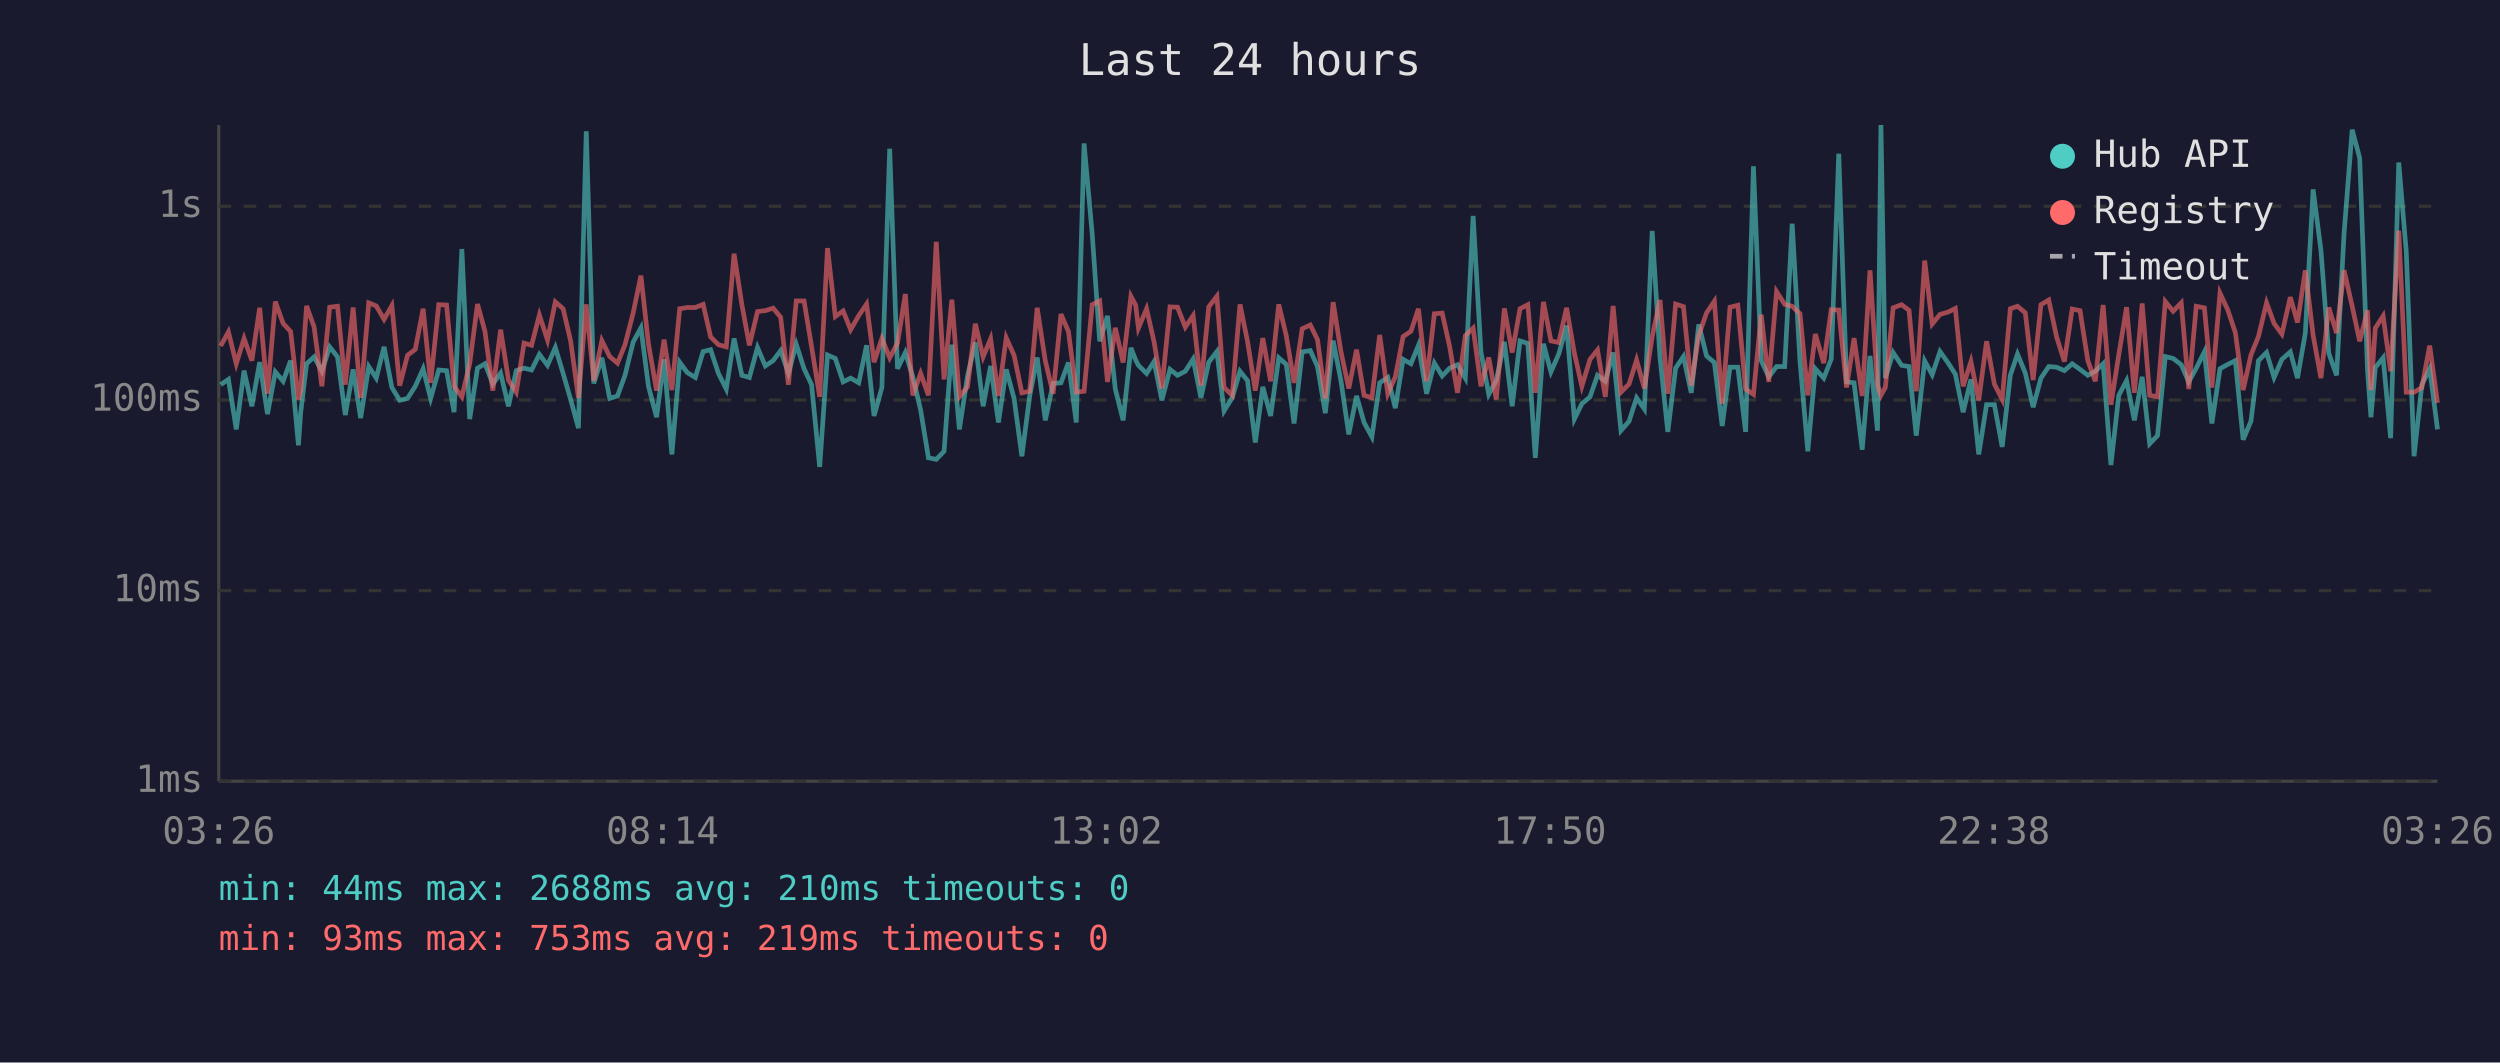
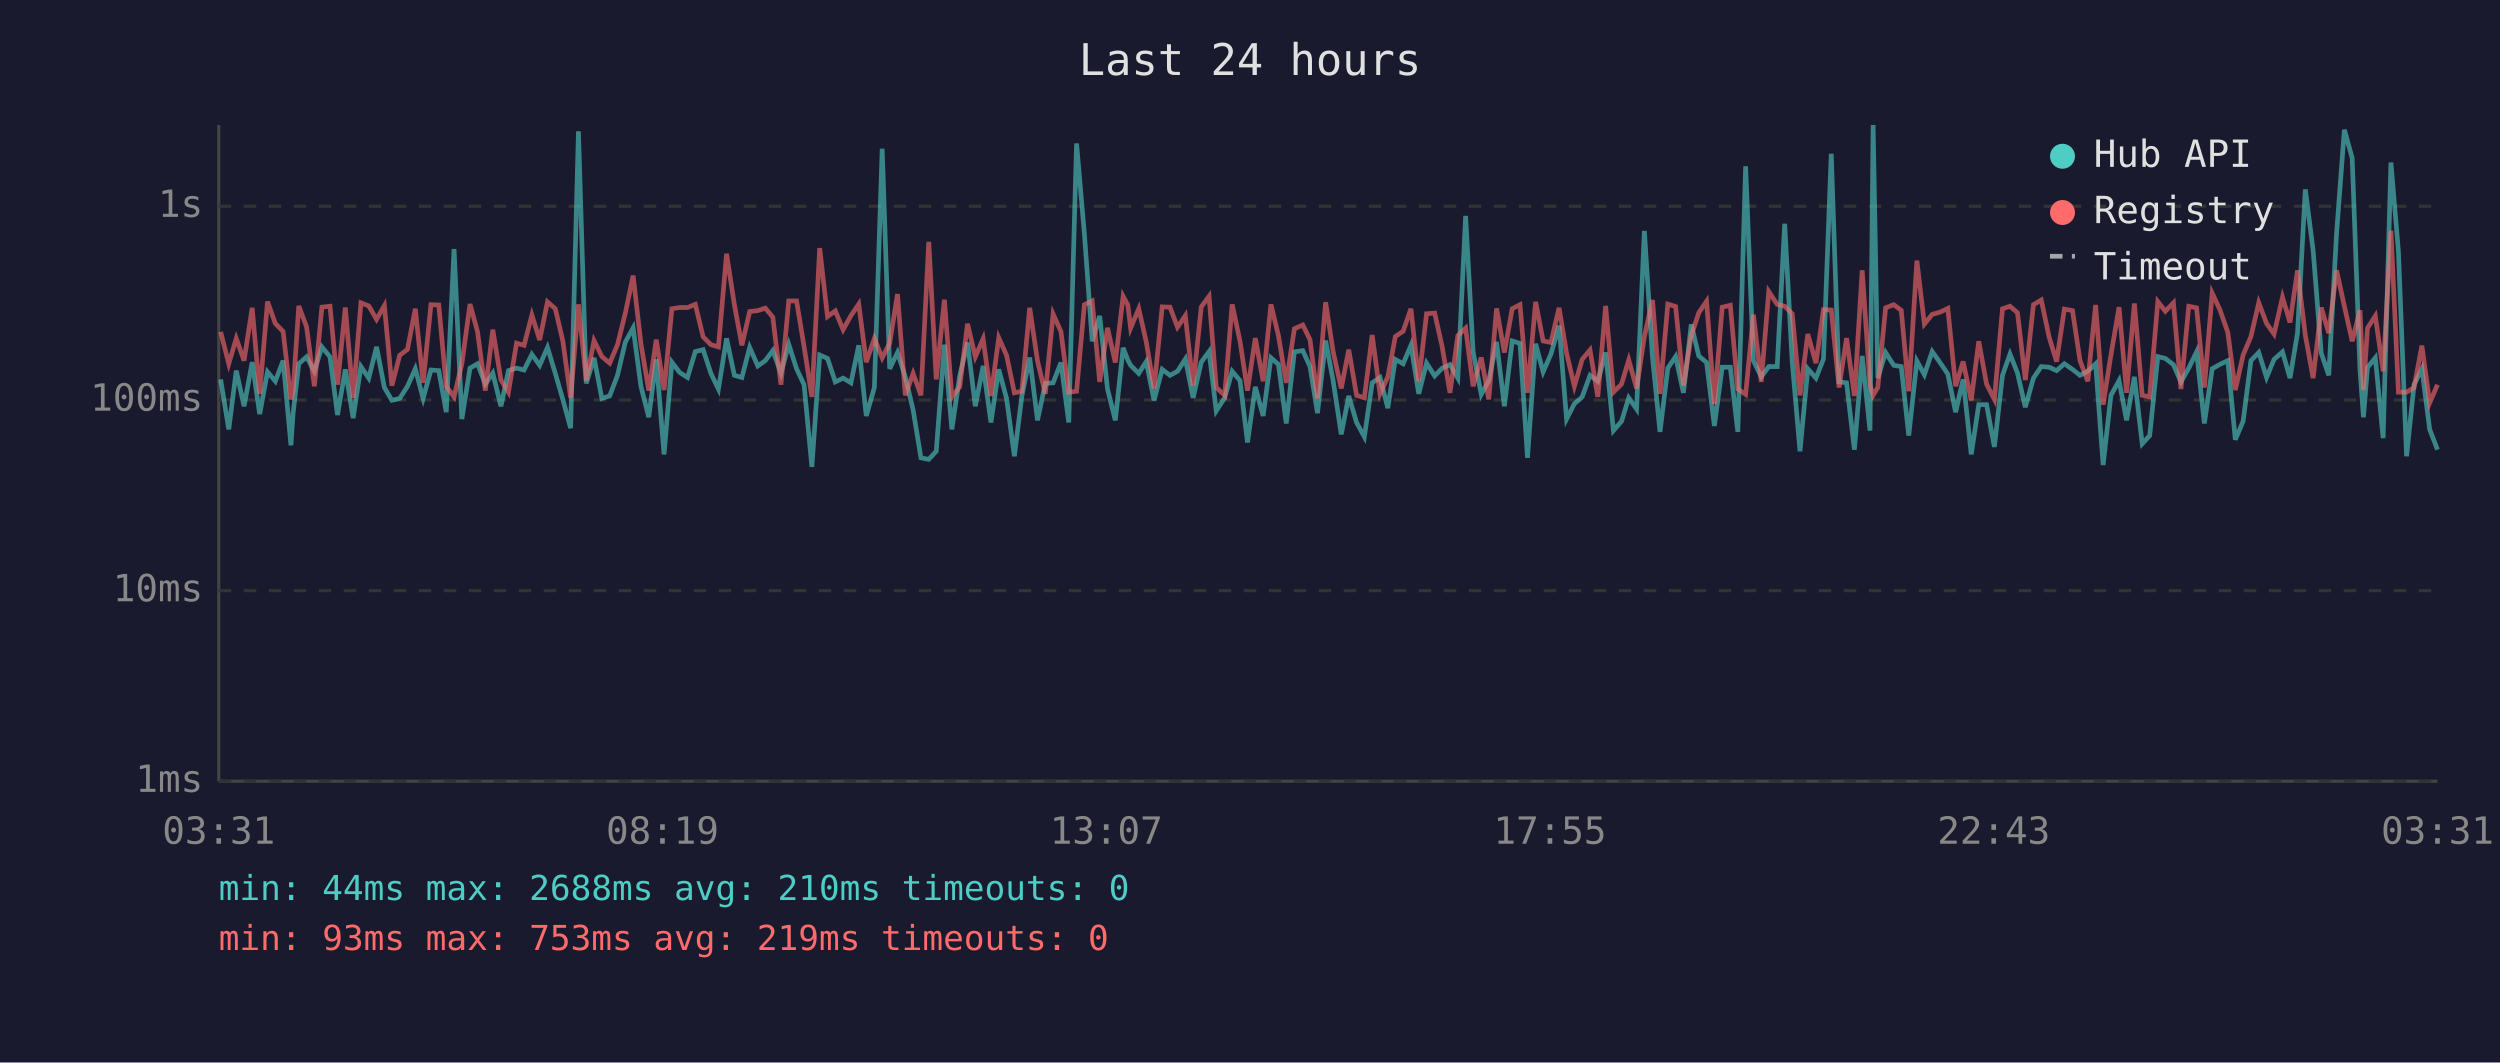
<svg xmlns="http://www.w3.org/2000/svg" viewBox="0 0 800 340" font-family="monospace" font-size="12">
  <rect width="800" height="340" fill="#1a1a2e" />
  <text x="400" y="24" fill="#e0e0e0" font-size="14" text-anchor="middle">Last 24 hours</text>
  <line x1="70" y1="40" x2="70" y2="250" stroke="#444" stroke-width="1" />
  <line x1="70" y1="250" x2="780" y2="250" stroke="#444" stroke-width="1" />
  <line x1="70" y1="250" x2="780" y2="250" stroke="#333" stroke-width="1" stroke-dasharray="4" />
  <text x="65" y="250" fill="#888" text-anchor="end" dominant-baseline="middle">1ms</text>
  <line x1="70" y1="189" x2="780" y2="189" stroke="#333" stroke-width="1" stroke-dasharray="4" />
  <text x="65" y="189" fill="#888" text-anchor="end" dominant-baseline="middle">10ms</text>
  <line x1="70" y1="128" x2="780" y2="128" stroke="#333" stroke-width="1" stroke-dasharray="4" />
  <text x="65" y="128" fill="#888" text-anchor="end" dominant-baseline="middle">100ms</text>
  <line x1="70" y1="66" x2="780" y2="66" stroke="#333" stroke-width="1" stroke-dasharray="4" />
  <text x="65" y="66" fill="#888" text-anchor="end" dominant-baseline="middle">1s</text>
-   <text x="70" y="270" fill="#888" text-anchor="middle">03:26</text>
-   <text x="212" y="270" fill="#888" text-anchor="middle">08:14</text>
-   <text x="354" y="270" fill="#888" text-anchor="middle">13:02</text>
-   <text x="496" y="270" fill="#888" text-anchor="middle">17:50</text>
-   <text x="638" y="270" fill="#888" text-anchor="middle">22:38</text>
-   <text x="780" y="270" fill="#888" text-anchor="middle">03:26</text>
-   <polyline points="70.6,123.1 73.1,121.4 75.6,137.4 78.1,118.6 80.6,130.0 83.1,115.9 85.6,132.5 88.1,119.0 90.6,122.0 93.0,115.4 95.5,142.5 96.2,132.2 98.1,116.4 100.5,114.2 103.0,118.8 105.5,111.0 108.0,114.2 110.5,132.8 113.0,118.2 115.4,133.8 118.0,117.3 120.4,121.0 122.9,111.0 125.4,124.0 127.9,128.1 130.4,127.5 132.9,123.6 135.4,118.0 137.8,127.5 140.4,118.4 142.9,118.6 145.3,131.9 147.8,79.7 150.3,134.1 152.8,117.8 155.2,116.4 157.7,122.9 160.2,119.4 162.7,130.0 165.2,118.6 167.7,117.8 170.1,118.4 172.6,113.4 175.2,116.9 177.7,111.2 180.2,119.5 182.6,127.8 185.1,137.0 187.6,42.0 190.0,122.7 192.6,114.5 195.1,127.5 197.6,126.7 200.0,120.1 202.6,109.5 205.1,104.9 207.5,123.6 210.1,133.5 212.5,115.0 215.0,145.4 217.5,115.9 219.9,119.2 222.5,120.8 225.0,112.5 227.4,111.9 229.9,119.5 232.4,124.5 234.9,108.3 237.4,120.1 239.8,120.8 242.4,111.2 244.9,117.1 247.4,115.4 249.8,112.2 252.3,119.4 254.8,110.2 257.3,118.0 259.7,123.1 262.3,149.4 264.8,113.6 267.3,114.7 269.8,122.2 272.2,121.0 274.8,122.5 277.3,110.5 279.7,133.1 282.2,124.0 284.7,47.6 287.2,118.0 289.7,112.8 292.1,120.6 294.6,131.2 297.1,146.5 299.6,147.0 302.1,144.4 304.6,110.3 307.0,137.4 309.6,120.3 312.1,109.6 314.6,130.0 317.0,117.1 319.5,135.2 322.0,118.2 324.5,127.5 327.0,146.0 329.5,126.7 331.9,114.4 334.5,134.5 337.0,122.7 339.5,122.5 341.9,116.0 344.4,135.2 346.9,45.9 349.5,74.8 351.9,109.2 354.4,101.1 356.9,124.5 359.4,134.5 361.9,111.3 363.4,115.2 364.3,116.9 366.9,119.5 369.3,115.7 371.8,128.1 374.4,118.2 376.8,120.1 379.3,118.8 381.8,114.9 384.3,127.3 386.8,115.9 389.4,112.5 391.7,131.5 394.3,127.3 396.8,118.8 399.2,121.8 401.7,141.6 404.1,123.8 406.6,133.1 409.2,114.5 411.6,116.6 414.1,135.5 416.7,112.6 419.3,112.2 421.6,117.3 424.1,132.2 426.6,109.0 429.1,121.8 431.6,139.0 434.1,126.7 436.5,135.2 439.0,139.8 441.5,122.5 444.1,120.8 446.5,130.6 449.0,115.0 451.5,116.4 453.9,110.5 456.5,126.0 459.0,116.2 461.5,120.3 463.9,117.8 466.4,116.7 468.9,121.0 471.4,69.1 473.9,112.6 476.4,126.2 478.8,121.8 481.4,109.4 483.9,130.0 486.4,109.1 488.9,109.9 491.3,146.5 493.9,110.0 496.3,119.0 498.8,113.3 501.3,104.2 503.8,134.1 506.2,129.2 508.8,127.0 511.2,120.1 513.7,122.0 516.2,112.8 518.7,137.8 521.3,134.8 523.7,127.3 526.2,130.9 528.7,73.9 531.2,114.4 533.7,138.2 536.2,117.8 538.7,114.1 541.2,125.7 543.6,103.8 546.1,113.9 548.6,116.0 551.1,136.3 553.6,117.5 556.1,117.5 558.6,138.2 561.1,53.2 563.6,115.4 566.0,120.6 568.5,117.3 571.1,117.3 573.5,71.6 576.0,115.7 578.5,144.4 580.9,118.0 583.6,121.0 586.0,114.9 588.4,49.2 590.9,122.2 593.3,122.5 595.9,143.9 598.4,113.9 600.8,137.8 601.9,40.0 603.3,121.0 605.8,112.8 608.5,116.9 610.9,117.3 613.2,139.4 615.9,115.5 618.3,119.9 620.8,112.5 623.3,116.0 625.7,119.7 628.2,131.9 630.7,121.4 633.2,145.4 635.7,129.5 638.2,129.5 640.7,143.0 643.3,120.1 645.6,113.3 648.1,119.4 650.6,130.3 653.1,121.0 655.6,117.3 658.1,117.5 660.6,118.6 663.1,116.4 665.6,118.2 668.1,120.1 670.5,118.8 673.0,116.4 675.5,148.8 678.0,126.5 680.5,121.8 683.0,134.5 685.5,120.6 687.9,142.0 690.4,139.4 692.9,114.1 695.4,114.7 698.0,116.7 700.4,122.2 702.8,117.8 705.4,112.6 707.8,135.5 710.4,118.0 712.9,116.6 715.3,115.4 717.8,140.7 720.3,134.8 722.7,115.4 725.3,112.8 727.7,120.8 730.2,115.0 732.9,112.6 735.2,121.0 737.7,106.6 740.2,60.6 742.7,80.1 745.2,113.0 747.7,120.1 750.1,74.7 752.7,41.5 755.1,50.6 757.6,118.4 758.7,133.5 760.1,117.6 762.6,114.5 765.0,140.2 767.6,52.0 770.0,80.5 772.5,146.0 775.0,123.1 777.5,118.0 780.0,137.4" fill="none" stroke="#4ecdc4" stroke-width="1.5" opacity="0.6" />
-   <polyline points="70.6,110.7 73.1,106.2 75.6,116.4 78.1,108.3 80.6,115.4 83.1,98.5 85.6,126.0 88.1,96.5 90.6,103.5 93.0,106.1 95.5,127.8 96.2,125.2 98.1,97.9 100.5,104.6 103.0,123.6 105.5,98.3 108.0,98.0 110.5,123.1 113.0,98.4 115.4,127.3 118.0,96.9 120.4,97.9 122.9,102.2 125.4,97.8 127.9,123.4 130.4,113.7 132.9,111.8 135.4,98.8 137.8,122.5 140.4,97.5 142.9,97.6 145.3,123.6 147.8,127.0 150.3,116.4 152.8,97.3 155.2,106.1 157.7,125.0 160.2,105.5 162.7,121.6 165.2,125.5 167.7,109.8 170.1,110.5 172.6,100.8 175.2,108.8 177.7,96.6 180.2,98.8 182.6,109.1 185.1,127.3 187.6,97.4 190.0,121.8 192.6,109.0 195.1,114.1 197.6,116.2 200.0,110.3 202.6,100.2 205.1,88.2 207.5,110.0 210.1,125.0 212.5,108.7 215.0,124.8 217.5,98.8 219.9,98.4 222.5,98.4 225.0,97.4 227.4,107.8 229.9,110.3 232.4,111.0 234.9,81.2 237.4,97.5 239.8,110.5 242.4,99.7 244.9,99.4 247.4,98.6 249.8,101.5 252.3,123.1 254.8,96.3 257.3,96.3 259.7,110.9 262.3,127.0 264.8,79.4 267.3,101.3 269.8,99.5 272.2,105.5 274.8,101.0 277.3,97.3 279.7,115.9 282.2,108.3 284.7,114.5 287.2,109.8 289.7,94.1 292.1,126.5 294.6,119.5 297.1,126.5 299.6,77.4 302.1,121.4 304.6,95.9 307.0,127.0 309.6,123.8 312.1,103.6 314.6,114.2 317.0,108.4 319.5,126.7 322.0,108.1 324.5,113.7 327.0,125.7 329.5,125.2 331.9,98.5 334.5,115.5 337.0,126.0 339.5,100.5 341.9,106.1 344.4,125.5 346.9,125.2 349.5,97.5 351.9,96.3 354.4,122.2 356.9,104.9 359.4,116.0 361.9,94.8 363.4,97.6 364.3,105.0 366.9,98.8 369.3,109.4 371.8,124.3 374.4,98.2 376.8,98.3 379.3,104.7 381.8,101.0 384.3,123.4 386.8,98.2 389.4,94.8 391.7,124.0 394.3,126.5 396.8,97.4 399.2,109.2 401.7,125.0 404.1,108.2 406.6,122.0 409.2,97.4 411.6,107.4 414.1,122.5 416.7,105.2 419.3,104.0 421.6,108.7 424.1,127.5 426.6,96.7 429.1,112.5 431.6,124.3 434.1,111.9 436.5,126.5 439.0,127.3 441.5,107.2 444.1,126.0 446.5,120.6 449.0,107.7 451.5,106.0 453.9,98.8 456.5,122.0 459.0,100.4 461.5,100.2 463.9,111.0 466.4,125.7 468.9,107.4 471.4,105.0 473.9,123.6 476.4,114.4 478.8,127.8 481.4,98.7 483.9,112.8 486.4,98.8 488.9,97.5 491.3,125.7 493.9,96.6 496.3,109.1 498.8,109.6 501.3,98.5 503.8,113.0 506.2,123.6 508.8,115.0 511.2,112.0 513.7,127.0 516.2,97.9 518.7,125.5 521.3,122.9 523.7,115.2 526.2,124.3 528.7,107.7 531.2,96.0 533.7,126.0 536.2,97.3 538.7,98.1 541.2,123.4 543.6,107.4 546.1,100.1 548.6,96.4 551.1,129.2 553.6,98.3 556.1,97.7 558.6,124.5 561.1,126.2 563.6,100.7 566.0,122.2 568.5,93.3 571.1,97.4 573.5,98.0 576.0,100.4 578.5,126.5 580.9,106.9 583.6,116.2 586.0,99.1 588.4,99.2 590.9,124.0 593.3,108.2 595.9,126.7 598.4,86.5 600.8,123.1 601.9,126.5 603.3,124.0 605.8,98.5 608.5,97.5 610.9,99.3 613.2,125.2 615.9,83.4 618.3,103.7 620.8,100.6 623.3,99.9 625.7,98.7 628.2,123.6 630.7,115.7 633.2,128.1 635.7,109.2 638.2,122.9 640.7,127.8 643.3,98.8 645.6,98.0 648.1,100.1 650.6,121.6 653.1,97.5 655.6,96.0 658.1,107.8 660.6,115.7 663.1,98.9 665.6,99.4 668.1,115.4 670.5,122.0 673.0,97.6 675.5,129.5 678.0,113.6 680.5,98.3 683.0,125.7 685.5,97.1 687.9,126.5 690.4,127.0 692.9,96.5 695.4,99.6 698.0,96.9 700.4,124.5 702.8,98.0 705.4,98.5 707.8,124.0 710.4,93.8 712.9,99.2 715.3,106.4 717.8,124.8 720.3,113.6 722.7,107.7 725.3,96.9 727.7,103.5 730.2,106.9 732.9,95.1 735.2,103.2 737.7,86.5 740.2,107.3 742.7,121.0 745.2,98.4 747.7,106.6 750.1,86.5 752.7,98.0 755.1,109.2 757.6,99.3 758.7,124.8 760.1,105.0 762.6,101.1 765.0,118.8 767.6,73.8 770.0,125.5 772.5,125.5 775.0,124.0 777.5,110.6 780.0,128.9" fill="none" stroke="#ff6b6b" stroke-width="1.5" opacity="0.6" />
+   <text x="70" y="270" fill="#888" text-anchor="middle">03:31</text>
+   <text x="212" y="270" fill="#888" text-anchor="middle">08:19</text>
+   <text x="354" y="270" fill="#888" text-anchor="middle">13:07</text>
+   <text x="496" y="270" fill="#888" text-anchor="middle">17:55</text>
+   <text x="638" y="270" fill="#888" text-anchor="middle">22:43</text>
+   <text x="780" y="270" fill="#888" text-anchor="middle">03:31</text>
+   <polyline points="70.6,121.4 73.2,137.4 75.6,118.6 78.1,130.0 80.7,115.9 83.1,132.5 85.6,119.0 88.1,122.0 90.6,115.4 93.1,142.5 93.8,132.2 95.6,116.4 98.1,114.2 100.6,118.8 103.0,111.0 105.6,114.2 108.0,132.8 110.5,118.2 113.0,133.8 115.5,117.3 118.0,121.0 120.5,111.0 123.0,124.0 125.4,128.1 127.9,127.5 130.4,123.6 132.9,118.0 135.4,127.5 137.9,118.4 140.4,118.6 142.8,131.9 145.3,79.7 147.8,134.1 150.4,117.8 152.8,116.4 155.3,122.9 157.7,119.4 160.3,130.0 162.7,118.6 165.3,117.8 167.7,118.4 170.2,113.4 172.7,116.9 175.2,111.2 177.7,119.5 180.1,127.8 182.6,137.0 185.1,42.0 187.6,122.7 190.1,114.5 192.6,127.5 195.1,126.7 197.6,120.1 200.1,109.5 202.6,104.9 205.1,123.6 207.6,133.5 210.0,115.0 212.5,145.4 215.0,115.9 217.5,119.2 220.0,120.8 222.5,112.5 225.0,111.9 227.5,119.5 229.9,124.5 232.5,108.3 235.0,120.1 237.4,120.8 239.9,111.2 242.5,117.1 244.9,115.4 247.3,112.2 249.9,119.4 252.4,110.2 254.9,118.0 257.3,123.1 259.8,149.4 262.3,113.6 264.8,114.7 267.3,122.2 269.8,121.0 272.3,122.5 274.8,110.5 277.2,133.1 279.8,124.0 282.3,47.6 284.7,118.0 287.2,112.8 289.7,120.6 292.2,131.2 294.7,146.5 297.2,147.0 299.6,144.4 302.2,110.3 304.6,137.4 307.1,120.3 309.6,109.6 312.1,130.0 314.6,117.1 317.1,135.2 319.6,118.2 322.1,127.5 324.6,146.0 327.0,126.7 329.5,114.4 332.0,134.5 334.5,122.7 337.0,122.5 339.5,116.0 342.0,135.2 344.5,45.9 347.0,74.8 349.5,109.2 351.9,101.1 354.4,124.5 356.9,134.5 359.4,111.3 360.9,115.2 361.8,116.9 364.4,119.5 366.8,115.7 369.3,128.1 371.9,118.2 374.4,120.1 376.8,118.8 379.3,114.9 381.8,127.3 384.4,115.9 386.9,112.5 389.2,131.5 391.9,127.3 394.3,118.8 396.8,121.8 399.2,141.6 401.7,123.8 404.2,133.1 406.7,114.5 409.1,116.6 411.6,135.5 414.2,112.6 416.9,112.2 419.2,117.3 421.6,132.2 424.2,109.0 426.6,121.8 429.2,139.0 431.6,126.7 434.1,135.2 436.6,139.8 439.1,122.5 441.6,120.8 444.1,130.6 446.5,115.0 449.0,116.4 451.5,110.5 454.0,126.0 456.5,116.2 459.1,120.3 461.5,117.8 464.0,116.7 466.5,121.0 469.0,69.1 471.4,112.6 474.0,126.2 476.4,121.8 478.9,109.4 481.4,130.0 483.9,109.1 486.4,109.9 488.8,146.5 491.4,110.0 493.8,119.0 496.3,113.3 498.9,104.2 501.3,134.1 503.8,129.2 506.3,127.0 508.8,120.1 511.3,122.0 513.8,112.8 516.3,137.8 518.9,134.8 521.2,127.3 523.7,130.9 526.2,73.9 528.8,114.4 531.2,138.2 533.7,117.8 536.2,114.1 538.7,125.7 541.2,103.8 543.6,113.9 546.1,116.0 548.6,136.3 551.1,117.5 553.7,117.5 556.1,138.2 558.6,53.2 561.1,115.4 563.6,120.6 566.0,117.3 568.7,117.3 571.1,71.6 573.5,115.7 576.0,144.4 578.5,118.0 581.1,121.0 583.5,114.9 586.0,49.2 588.5,122.2 590.9,122.5 593.4,143.9 595.9,113.9 598.4,137.8 599.4,40.0 600.9,121.0 603.4,112.8 606.0,116.9 608.4,117.3 610.8,139.4 613.4,115.5 615.8,119.9 618.3,112.5 620.8,116.0 623.3,119.7 625.8,131.9 628.2,121.4 630.8,145.4 633.2,129.5 635.7,129.5 638.2,143.0 640.8,120.1 643.2,113.3 645.6,119.4 648.1,130.3 650.7,121.0 653.2,117.3 655.7,117.5 658.1,118.6 660.6,116.4 663.2,118.2 665.6,120.1 668.1,118.8 670.6,116.4 673.0,148.8 675.5,126.5 678.1,121.8 680.5,134.5 683.0,120.6 685.5,142.0 687.9,139.4 690.5,114.1 692.9,114.7 695.5,116.7 697.9,122.2 700.4,117.8 702.9,112.6 705.4,135.5 707.9,118.0 710.4,116.6 712.9,115.4 715.3,140.7 717.8,134.8 720.3,115.4 722.8,112.8 725.3,120.8 727.7,115.0 730.4,112.6 732.8,121.0 735.2,106.6 737.7,60.6 740.2,80.1 742.8,113.0 745.2,120.1 747.7,74.7 750.2,41.5 752.7,50.6 755.2,118.4 756.3,133.5 757.6,117.6 760.1,114.5 762.6,140.2 765.1,52.0 767.5,80.5 770.1,146.0 772.5,123.1 775.0,118.0 777.5,137.4 780.0,143.9" fill="none" stroke="#4ecdc4" stroke-width="1.5" opacity="0.6" />
+   <polyline points="70.6,106.2 73.2,116.4 75.6,108.3 78.1,115.4 80.7,98.5 83.1,126.0 85.6,96.5 88.1,103.5 90.6,106.1 93.1,127.8 93.8,125.2 95.6,97.9 98.1,104.6 100.6,123.6 103.0,98.3 105.6,98.0 108.0,123.1 110.5,98.4 113.0,127.3 115.5,96.9 118.0,97.9 120.5,102.2 123.0,97.8 125.4,123.4 127.9,113.7 130.4,111.8 132.9,98.8 135.4,122.5 137.9,97.5 140.4,97.6 142.8,123.6 145.3,127.0 147.8,116.4 150.4,97.3 152.8,106.1 155.3,125.0 157.7,105.5 160.3,121.6 162.7,125.5 165.3,109.8 167.7,110.5 170.2,100.8 172.7,108.8 175.2,96.6 177.7,98.8 180.1,109.1 182.6,127.3 185.1,97.4 187.6,121.8 190.1,109.0 192.6,114.1 195.1,116.2 197.6,110.3 200.1,100.2 202.6,88.2 205.1,110.0 207.6,125.0 210.0,108.7 212.5,124.8 215.0,98.8 217.5,98.4 220.0,98.4 222.5,97.4 225.0,107.8 227.5,110.3 229.9,111.0 232.5,81.2 235.0,97.5 237.4,110.5 239.9,99.7 242.5,99.4 244.9,98.6 247.3,101.5 249.9,123.1 252.4,96.3 254.9,96.3 257.3,110.9 259.8,127.0 262.3,79.4 264.8,101.3 267.3,99.5 269.8,105.5 272.3,101.0 274.8,97.3 277.2,115.9 279.8,108.3 282.3,114.5 284.7,109.8 287.2,94.1 289.7,126.5 292.2,119.5 294.7,126.5 297.2,77.4 299.6,121.4 302.2,95.9 304.6,127.0 307.1,123.8 309.6,103.6 312.1,114.2 314.6,108.4 317.1,126.7 319.6,108.1 322.1,113.7 324.6,125.7 327.0,125.2 329.5,98.5 332.0,115.5 334.5,126.0 337.0,100.5 339.5,106.1 342.0,125.5 344.5,125.2 347.0,97.5 349.5,96.3 351.9,122.2 354.4,104.9 356.9,116.0 359.4,94.8 360.9,97.6 361.8,105.0 364.4,98.8 366.8,109.4 369.3,124.3 371.9,98.2 374.4,98.3 376.8,104.7 379.3,101.0 381.8,123.4 384.4,98.2 386.9,94.8 389.2,124.0 391.9,126.5 394.3,97.4 396.8,109.2 399.2,125.0 401.7,108.2 404.2,122.0 406.7,97.4 409.1,107.4 411.6,122.5 414.2,105.2 416.9,104.0 419.2,108.7 421.6,127.5 424.2,96.7 426.6,112.5 429.2,124.3 431.6,111.9 434.1,126.5 436.6,127.3 439.1,107.2 441.6,126.0 444.1,120.6 446.5,107.7 449.0,106.0 451.5,98.8 454.0,122.0 456.5,100.4 459.1,100.2 461.5,111.0 464.0,125.7 466.5,107.4 469.0,105.0 471.4,123.6 474.0,114.4 476.4,127.8 478.9,98.7 481.4,112.8 483.9,98.8 486.4,97.5 488.8,125.7 491.4,96.6 493.8,109.1 496.3,109.6 498.9,98.5 501.3,113.0 503.8,123.6 506.3,115.0 508.8,112.0 511.3,127.0 513.8,97.9 516.3,125.5 518.9,122.9 521.2,115.2 523.7,124.3 526.2,107.7 528.8,96.0 531.2,126.0 533.7,97.3 536.2,98.1 538.7,123.4 541.2,107.4 543.6,100.1 546.1,96.4 548.6,129.2 551.1,98.3 553.7,97.7 556.1,124.5 558.6,126.2 561.1,100.7 563.6,122.2 566.0,93.3 568.7,97.4 571.1,98.0 573.5,100.4 576.0,126.5 578.5,106.9 581.1,116.2 583.5,99.1 586.0,99.2 588.5,124.0 590.9,108.2 593.4,126.7 595.9,86.5 598.4,123.1 599.4,126.5 600.9,124.0 603.4,98.5 606.0,97.5 608.4,99.3 610.8,125.2 613.4,83.4 615.8,103.7 618.3,100.6 620.8,99.9 623.3,98.7 625.8,123.6 628.2,115.7 630.8,128.1 633.2,109.2 635.7,122.9 638.2,127.8 640.8,98.8 643.2,98.0 645.6,100.1 648.1,121.6 650.7,97.5 653.2,96.0 655.7,107.8 658.1,115.7 660.6,98.9 663.2,99.4 665.6,115.4 668.1,122.0 670.6,97.6 673.0,129.5 675.5,113.6 678.1,98.3 680.5,125.7 683.0,97.1 685.5,126.5 687.9,127.0 690.5,96.5 692.9,99.6 695.5,96.9 697.9,124.5 700.4,98.0 702.9,98.5 705.4,124.0 707.9,93.8 710.4,99.2 712.9,106.4 715.3,124.8 717.8,113.6 720.3,107.7 722.8,96.9 725.3,103.5 727.7,106.9 730.4,95.1 732.8,103.2 735.2,86.5 737.7,107.3 740.2,121.0 742.8,98.4 745.2,106.6 747.7,86.5 750.2,98.0 752.7,109.2 755.2,99.3 756.3,124.8 757.6,105.0 760.1,101.1 762.6,118.8 765.1,73.8 767.5,125.5 770.1,125.5 772.5,124.0 775.0,110.6 777.5,128.9 780.0,123.1" fill="none" stroke="#ff6b6b" stroke-width="1.5" opacity="0.6" />
  <circle cx="660" cy="50" r="4" fill="#4ecdc4" />
  <text x="670" y="50" fill="#e0e0e0" dominant-baseline="middle">Hub API</text>
  <circle cx="660" cy="68" r="4" fill="#ff6b6b" />
  <text x="670" y="68" fill="#e0e0e0" dominant-baseline="middle">Registry</text>
  <line x1="656" y1="82" x2="664" y2="82" stroke="#e0e0e0" stroke-width="1.5" stroke-dasharray="4,3" opacity="0.7" />
  <text x="670" y="86" fill="#e0e0e0" dominant-baseline="middle">Timeout</text>
  <text x="70" y="288" fill="#4ecdc4" font-size="11">min: 44ms  max: 2688ms  avg: 210ms  timeouts: 0</text>
  <text x="70" y="304" fill="#ff6b6b" font-size="11">min: 93ms  max: 753ms  avg: 219ms  timeouts: 0</text>
</svg>
